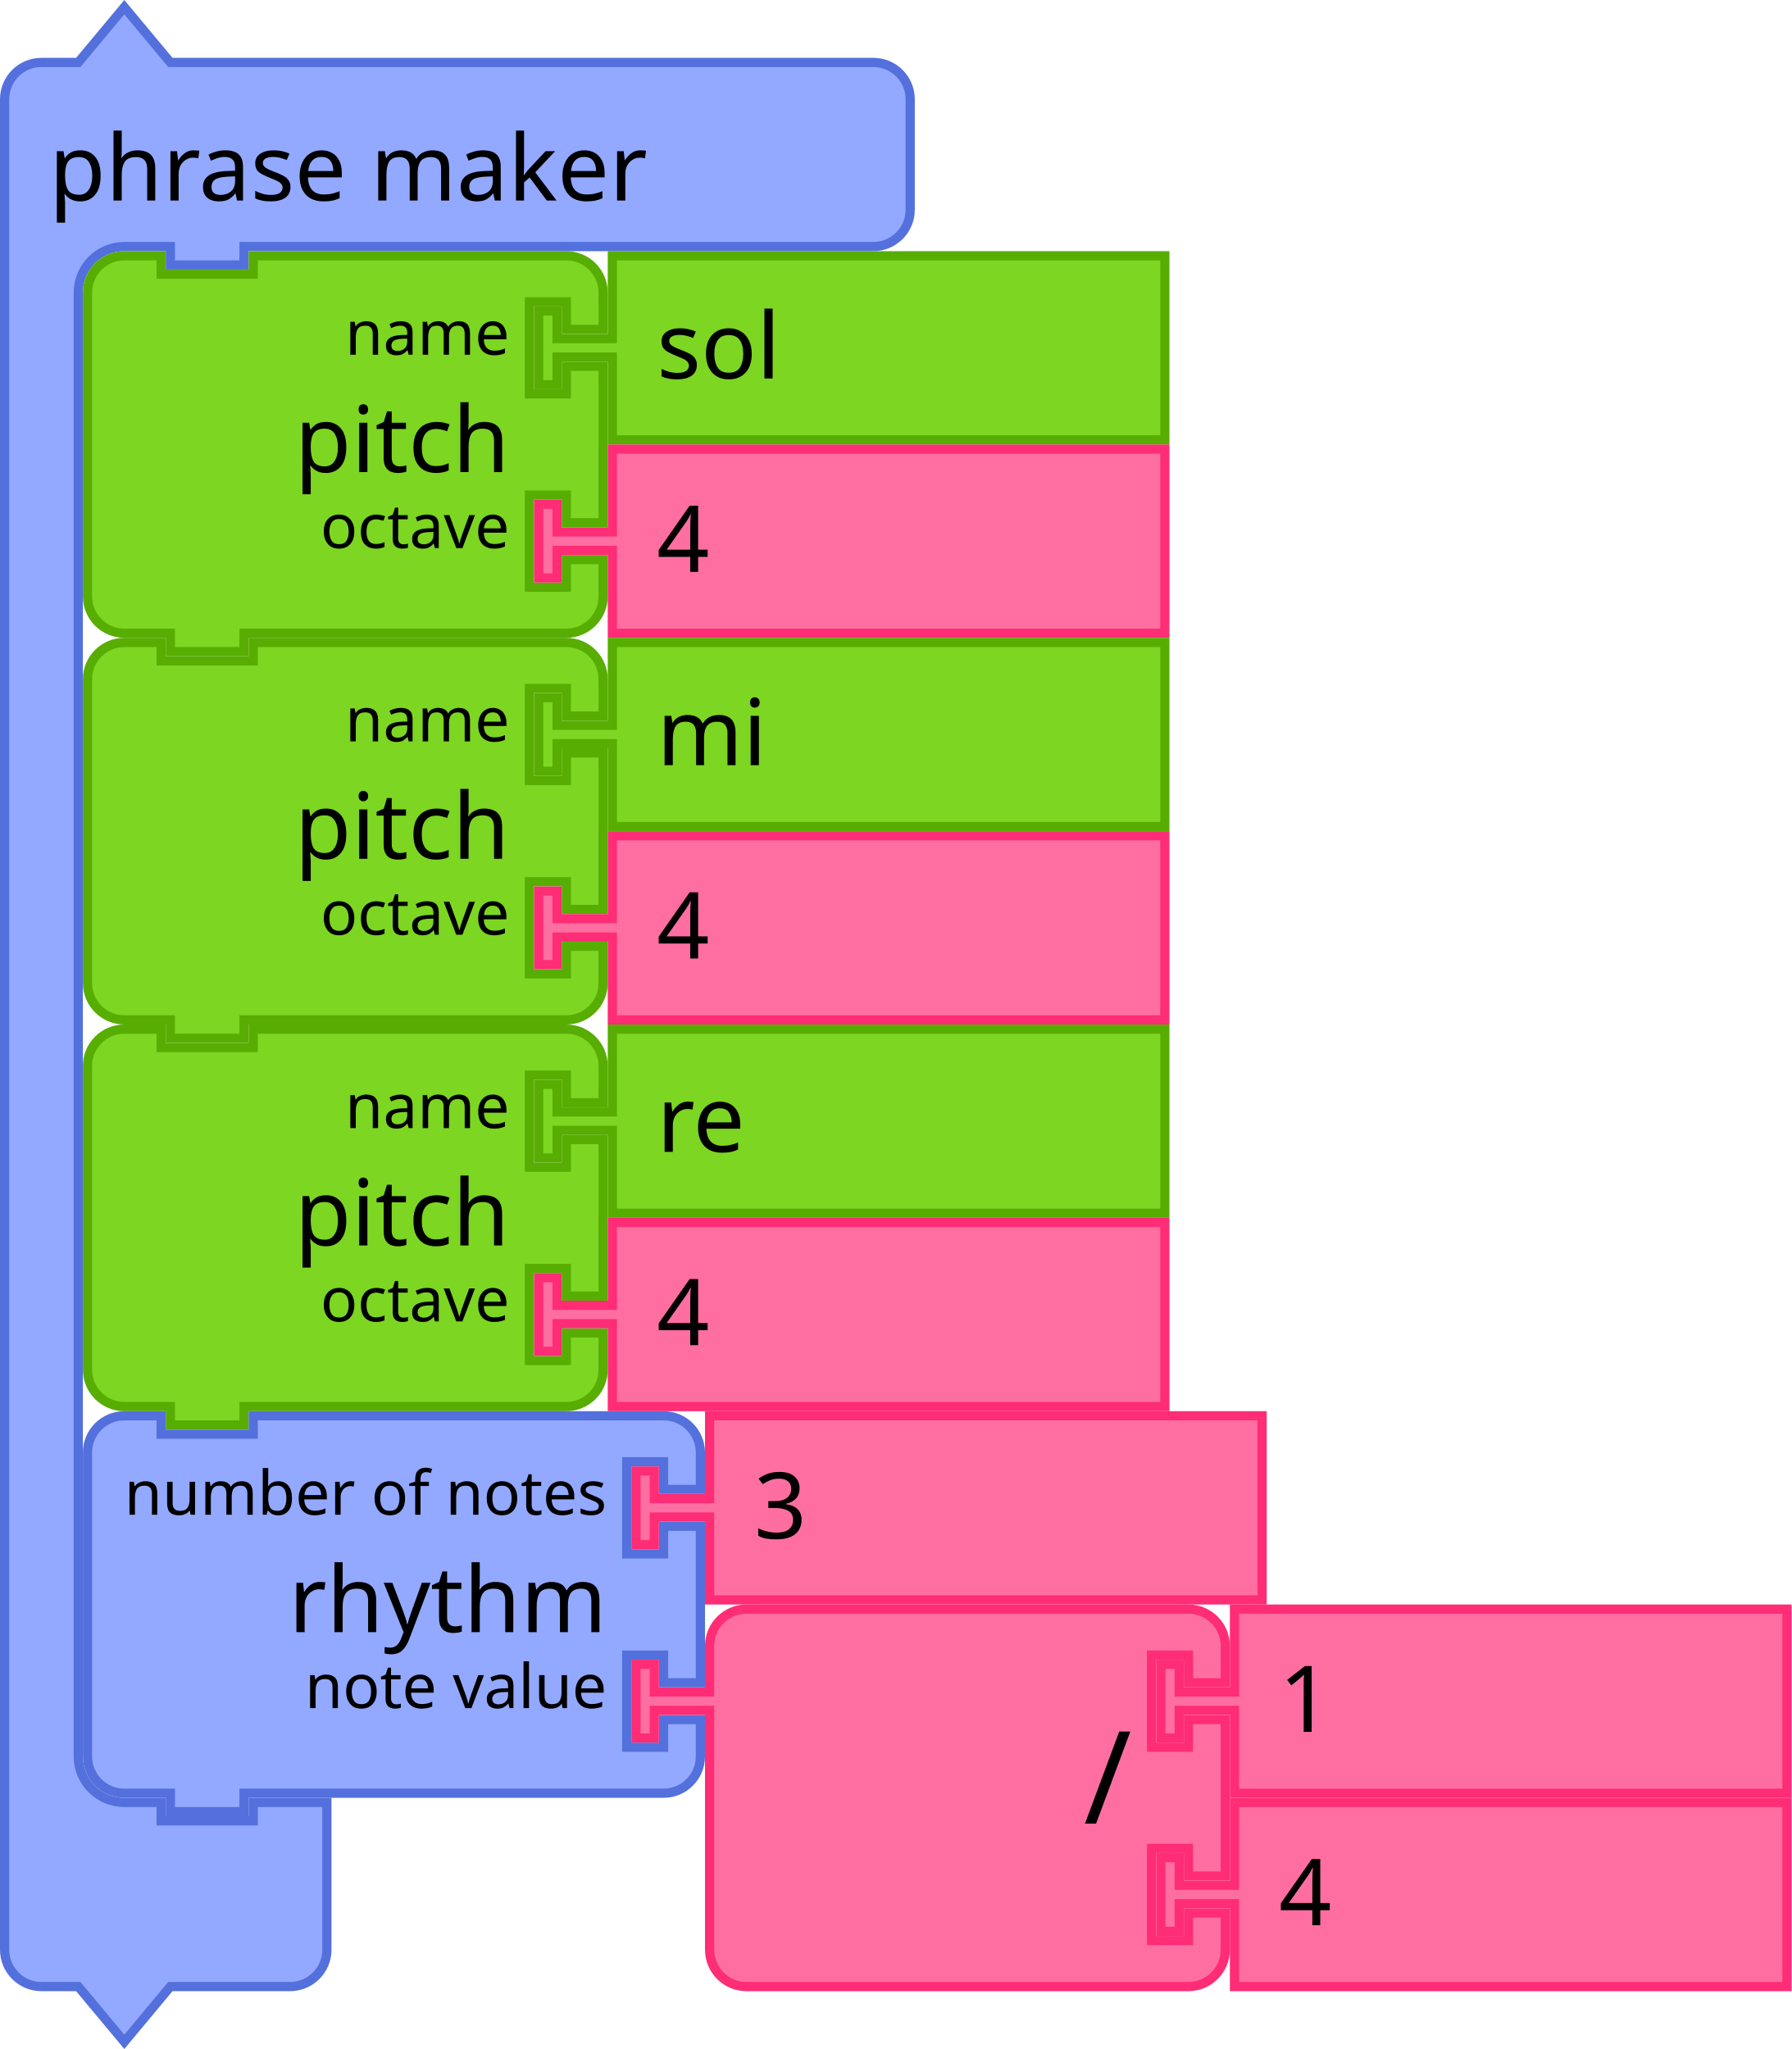
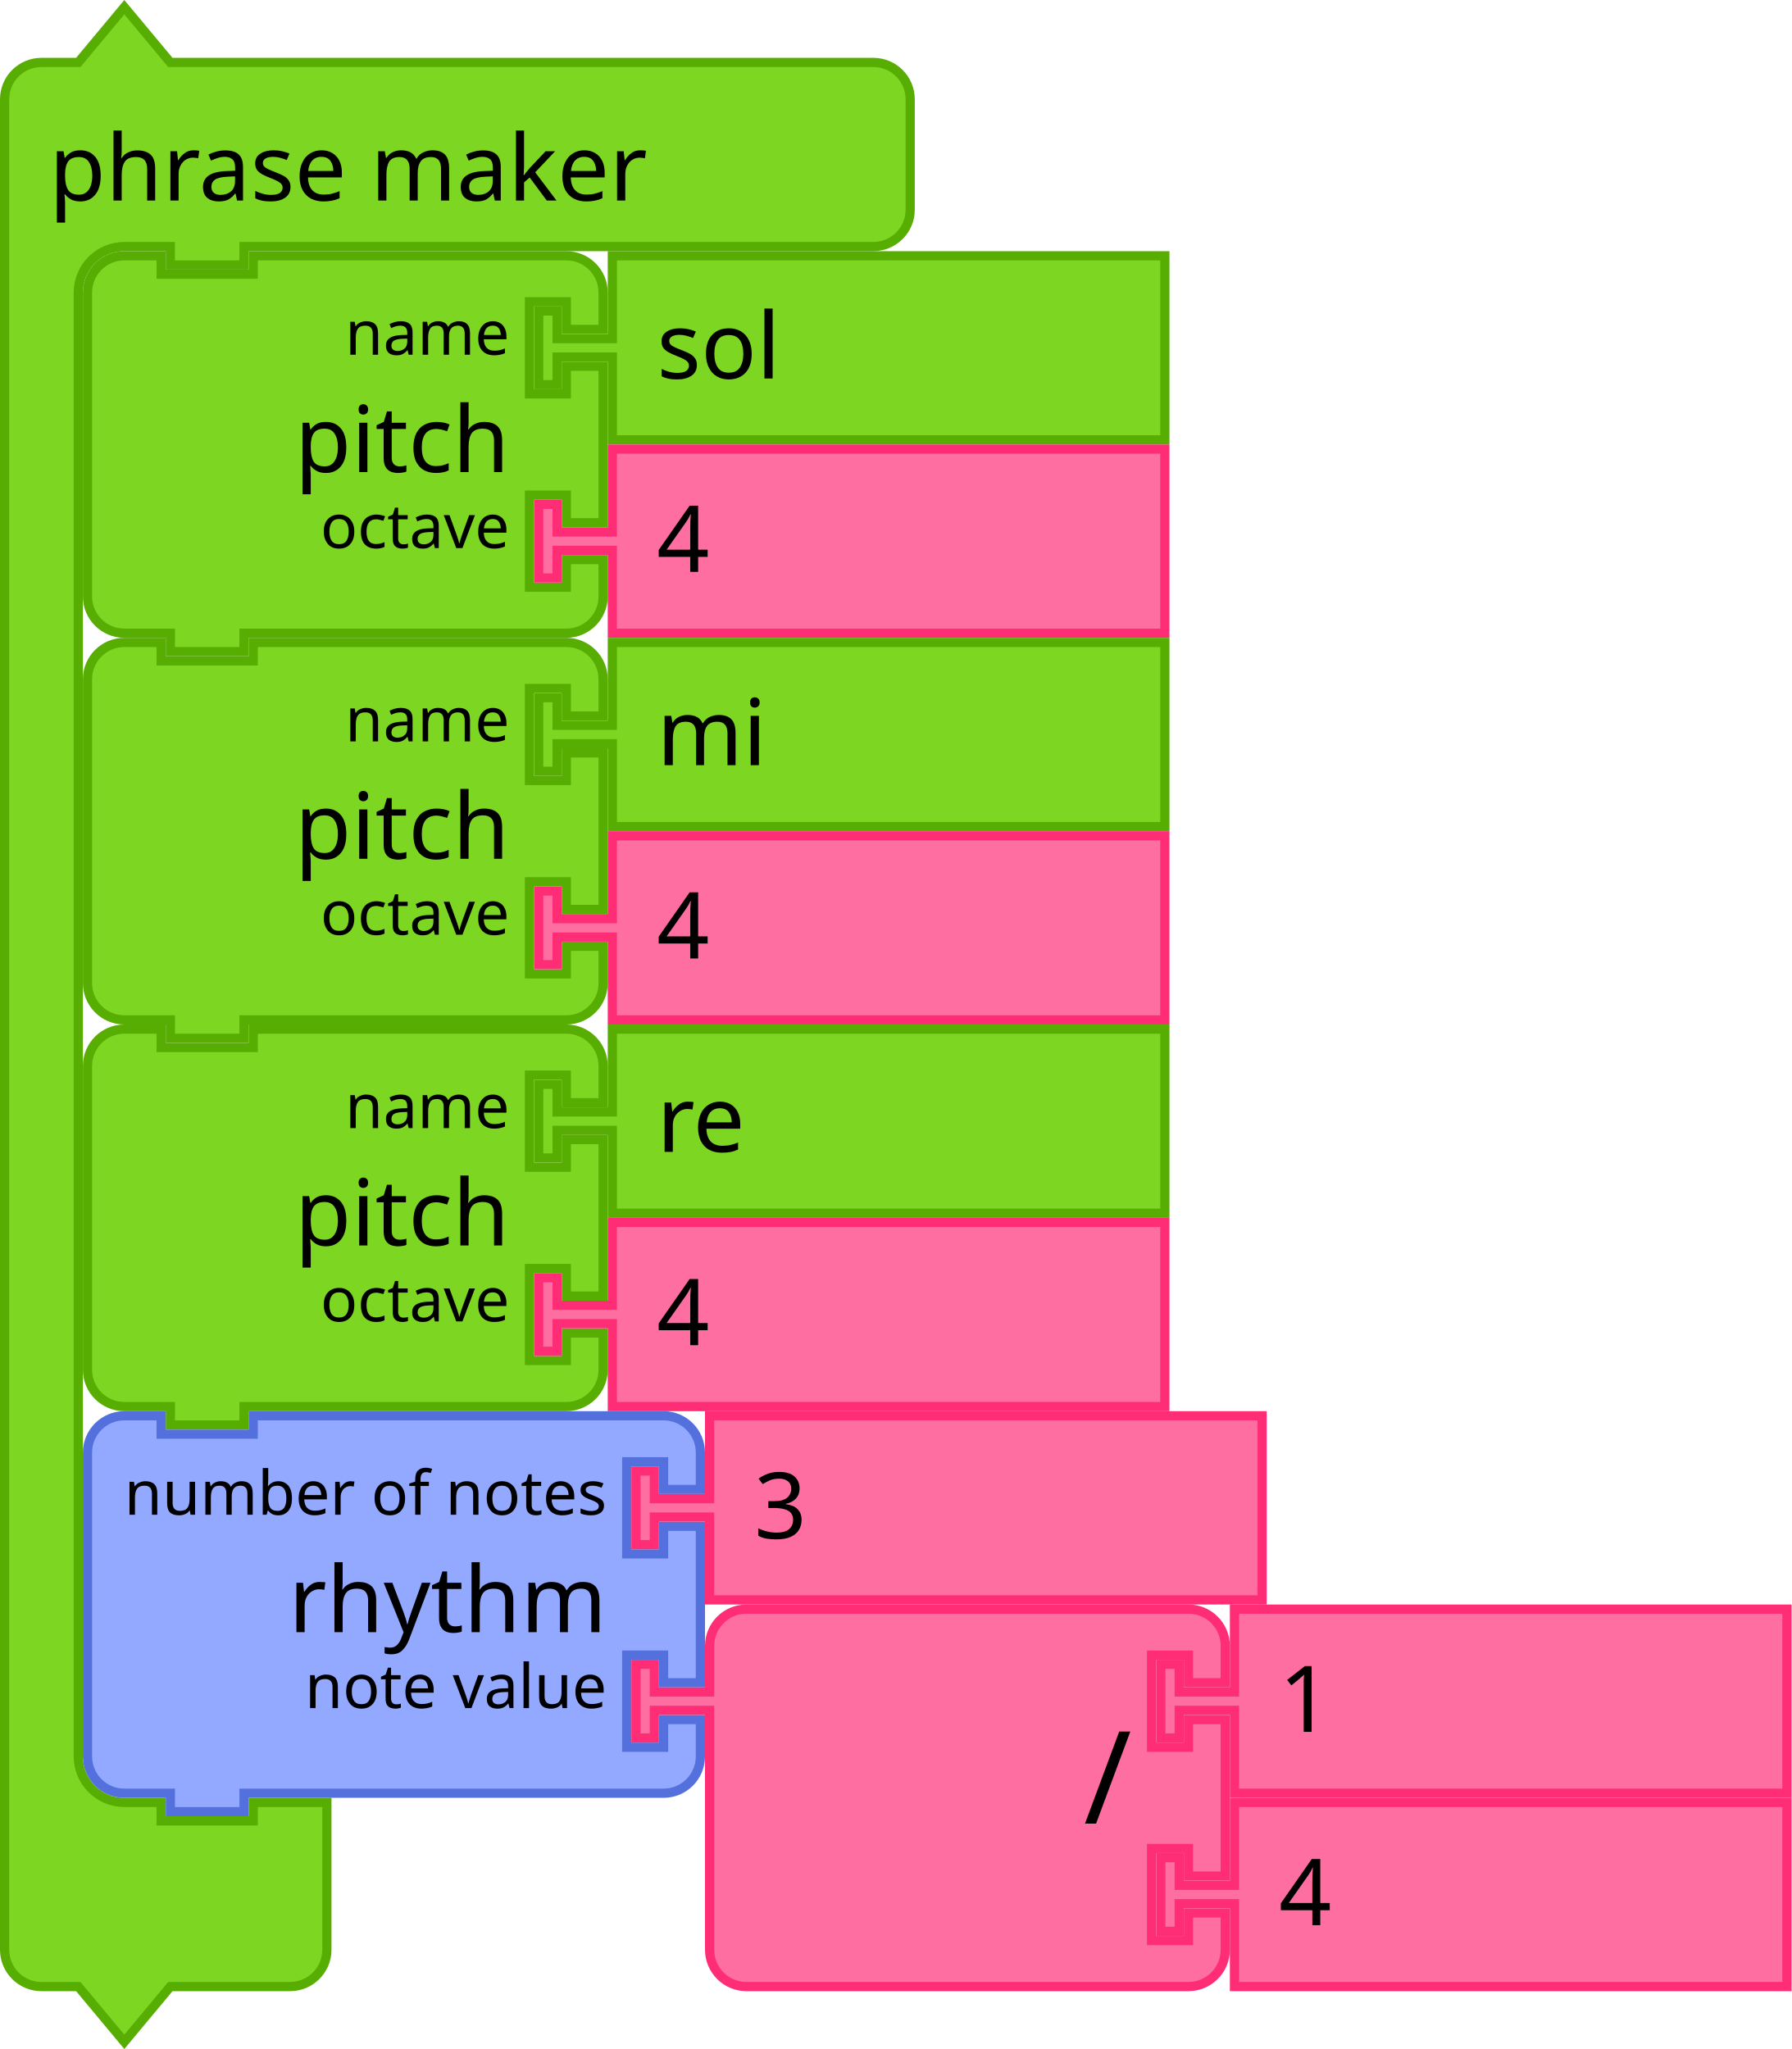
- <svg xmlns="http://www.w3.org/2000/svg" viewBox="0 0 273.602 312.978" id="svg3641" height="312.978" width="273.602" version="1.1">
+ <svg xmlns="http://www.w3.org/2000/svg" version="1.1" width="273.602" height="312.978" id="svg3641" viewBox="0 0 273.602 312.978">
  <defs id="defs3668" />
-   <g id="g3290" transform="matrix(0.9375,0,0,0.9375,-141.5625,-279.9173)">
-     <g transform="translate(151,299)" id="g1181">
-       <g transform="scale(1.5)" id="g1179">
-         <path d="m 0.5,14.5 v -4 a 4,4 90 0 1 4,-4 h 4 l 5,-6 5,6 h 9 63.345 4 a 4,4 90 0 1 4,4 v 4 4 4 a 4,4 90 0 1 -4,4 h -4 H 27.5 h -1 v 2 h -8 v -2 h -1 -4 a 5,5 90 0 0 -5,5 v 4 4 147 4 a 5,5 90 0 0 5,5 h 4 v 2 h 10 v -2 h 8 v 6 6 4 a 4,4 90 0 1 -4,4 h -4 -9 l -5,6 -5,-6 h -4 a 4,4 90 0 1 -4,-4 v -4 z" style="fill:#92a9ff;fill-opacity:1;stroke:#5370dc;stroke-width:1;stroke-linecap:round;stroke-opacity:1" id="path1173" />
-         <text style="font-size:10px;font-family:sans-serif;text-anchor:start;fill:#000000" id="text1177">
-           <tspan x="5.333" y="21.5" id="tspan1175">phrase maker</tspan>
-         </text>
-       </g>
+   <path d="m 0.703,20.786 v -5.625 a 5.625,5.625 0 0 1 5.625,-5.625 h 5.625 l 7.031,-8.438 7.031,8.438 h 12.656 89.079 5.625 a 5.625,5.625 0 0 1 5.625,5.625 v 5.625 5.625 5.625 a 5.625,5.625 0 0 1 -5.625,5.625 h -5.625 -89.079 -1.406 v 2.812 h -11.25 v -2.812 h -1.406 -5.625 a 7.031,7.031 0 0 0 -7.031,7.031 v 5.625 5.625 206.719 5.625 a 7.031,7.031 0 0 0 7.031,7.031 h 5.625 v 2.812 h 14.062 v -2.812 h 11.25 v 8.438 8.438 5.625 a 5.625,5.625 0 0 1 -5.625,5.625 h -5.625 -12.656 l -7.031,8.438 -7.031,-8.438 H 6.328 a 5.625,5.625 0 0 1 -5.625,-5.625 v -5.625 z" style="fill:#7cd622;fill-opacity:1;stroke:#57ad02;stroke-width:1.406;stroke-linecap:round;stroke-opacity:1" id="path1173" />
+   <text y="0.395" x="1.5099999e-06" style="font-size:14.062px;font-family:sans-serif;text-anchor:start;fill:#000000;stroke-width:1.406" id="text1177">
+     <tspan style="stroke-width:1.406" x="7.5" y="30.63" id="tspan1175">phrase maker</tspan>
+   </text>
+   <g transform="matrix(0.9375,0,0,0.9375,12.65625,38.36394)" id="g1199">
+     <g transform="scale(1.5)" id="g1197">
+       <path d="m 0.5,8.5 v -4 a 4,4 90 0 1 4,-4 h 4 v 2 h 10 v -2 h 30 4 a 4,4 90 0 1 4,4 v 4 h -4 v -3 h -4 v 10 h 4 v -3 h 4 v 17 h -4 v -3 h -4 v 10 h 4 v -3 h 4 v 4 a 4,4 90 0 1 -4,4 h -4 -30 -1 v 2 h -8 v -2 h -1 -4 a 4,4 90 0 1 -4,-4 v -4 -21 z" style="fill:#7cd622;fill-opacity:1;stroke:#57ad02;stroke-width:1;stroke-linecap:round;stroke-opacity:1" id="path1183" />
+       <text style="font-size:10px;font-family:sans-serif;text-anchor:end;fill:#000000" id="text1187">
+         <tspan x="46.333" y="24" id="tspan1185">pitch</tspan>
+       </text>
+       <text style="font-size:6.667px;font-family:sans-serif;text-anchor:end;fill:#000000" id="text1191">
+         <tspan x="46.333" y="11.25" id="tspan1189">name</tspan>
+       </text>
+       <text style="font-size:6.667px;font-family:sans-serif;text-anchor:end;fill:#000000" id="text1195">
+         <tspan x="46.333" y="32.25" id="tspan1193">octave</tspan>
+       </text>
    </g>
-     <g transform="translate(164.5,339.5)" id="g1199">
-       <g transform="scale(1.5)" id="g1197">
-         <path d="m 0.5,8.5 v -4 a 4,4 90 0 1 4,-4 h 4 v 2 h 10 v -2 h 30 4 a 4,4 90 0 1 4,4 v 4 h -4 v -3 h -4 v 10 h 4 v -3 h 4 v 17 h -4 v -3 h -4 v 10 h 4 v -3 h 4 v 4 a 4,4 90 0 1 -4,4 h -4 -30 -1 v 2 h -8 v -2 h -1 -4 a 4,4 90 0 1 -4,-4 v -4 -21 z" style="fill:#7cd622;fill-opacity:1;stroke:#57ad02;stroke-width:1;stroke-linecap:round;stroke-opacity:1" id="path1183" />
-         <text style="font-size:10px;font-family:sans-serif;text-anchor:end;fill:#000000" id="text1187">
-           <tspan x="46.333" y="24" id="tspan1185">pitch</tspan>
-         </text>
-         <text style="font-size:6.667px;font-family:sans-serif;text-anchor:end;fill:#000000" id="text1191">
-           <tspan x="46.333" y="11.25" id="tspan1189">name</tspan>
-         </text>
-         <text style="font-size:6.667px;font-family:sans-serif;text-anchor:end;fill:#000000" id="text1195">
-           <tspan x="46.333" y="32.25" id="tspan1193">octave</tspan>
-         </text>
-       </g>
+   </g>
+   <path d="m 93.516,39.067 h 84.375 v 28.125 H 93.516 v -11.25 -1.406 h -8.438 v 4.219 h -2.812 v -11.25 h 2.812 v 4.219 h 8.438 v -1.406 z" style="fill:#7cd622;fill-opacity:1;stroke:#57ad02;stroke-width:1.406;stroke-linecap:round;stroke-opacity:1" id="path1201" />
+   <text y="38.364" x="81.562" style="font-size:14.062px;font-family:sans-serif;text-anchor:start;fill:#000000;stroke-width:1.406" id="text1205">
+     <tspan style="stroke-width:1.406" x="100.312" y="57.817" id="tspan1203">sol</tspan>
+   </text>
+   <g transform="matrix(0.9375,0,0,0.9375,81.5625,67.89519)" id="g1219">
+     <g transform="scale(1.5)" id="g1217">
+       <path d="m 8.5,0.5 h 60 v 20 h -60 v -8 -1 h -6 v 3 h -2 v -8 h 2 v 3 h 6 v -1 z" style="fill:#ff6ea1;fill-opacity:1;stroke:#ff2c76;stroke-width:1;stroke-linecap:round;stroke-opacity:1" id="path1211" />
+       <text style="font-size:10px;font-family:sans-serif;text-anchor:start;fill:#000000" id="text1215">
+         <tspan x="13.333" y="13.833" id="tspan1213">4</tspan>
+       </text>
    </g>
-     <g transform="translate(238,339.5)" id="g1209">
-       <g transform="scale(1.5)" id="g1207">
-         <path d="m 8.5,0.5 h 60 v 20 h -60 v -8 -1 h -6 v 3 h -2 v -8 h 2 v 3 h 6 v -1 z" style="fill:#7cd622;fill-opacity:1;stroke:#57ad02;stroke-width:1;stroke-linecap:round;stroke-opacity:1" id="path1201" />
-         <text style="font-size:10px;font-family:sans-serif;text-anchor:start;fill:#000000" id="text1205">
-           <tspan x="13.333" y="13.833" id="tspan1203">sol</tspan>
-         </text>
-       </g>
+   </g>
+   <g transform="matrix(0.9375,0,0,0.9375,12.65625,97.42644)" id="g1237">
+     <g transform="scale(1.5)" id="g1235">
+       <path d="m 0.5,8.5 v -4 a 4,4 90 0 1 4,-4 h 4 v 2 h 10 v -2 h 30 4 a 4,4 90 0 1 4,4 v 4 h -4 v -3 h -4 v 10 h 4 v -3 h 4 v 17 h -4 v -3 h -4 v 10 h 4 v -3 h 4 v 4 a 4,4 90 0 1 -4,4 h -4 -30 -1 v 2 h -8 v -2 h -1 -4 a 4,4 90 0 1 -4,-4 v -4 -21 z" style="fill:#7cd622;fill-opacity:1;stroke:#57ad02;stroke-width:1;stroke-linecap:round;stroke-opacity:1" id="path1221" />
+       <text style="font-size:10px;font-family:sans-serif;text-anchor:end;fill:#000000" id="text1225">
+         <tspan x="46.333" y="24" id="tspan1223">pitch</tspan>
+       </text>
+       <text style="font-size:6.667px;font-family:sans-serif;text-anchor:end;fill:#000000" id="text1229">
+         <tspan x="46.333" y="11.25" id="tspan1227">name</tspan>
+       </text>
+       <text style="font-size:6.667px;font-family:sans-serif;text-anchor:end;fill:#000000" id="text1233">
+         <tspan x="46.333" y="32.25" id="tspan1231">octave</tspan>
+       </text>
    </g>
-     <g transform="translate(238,371)" id="g1219">
-       <g transform="scale(1.5)" id="g1217">
-         <path d="m 8.5,0.5 h 60 v 20 h -60 v -8 -1 h -6 v 3 h -2 v -8 h 2 v 3 h 6 v -1 z" style="fill:#ff6ea1;fill-opacity:1;stroke:#ff2c76;stroke-width:1;stroke-linecap:round;stroke-opacity:1" id="path1211" />
-         <text style="font-size:10px;font-family:sans-serif;text-anchor:start;fill:#000000" id="text1215">
-           <tspan x="13.333" y="13.833" id="tspan1213">4</tspan>
-         </text>
-       </g>
+   </g>
+   <g transform="matrix(0.9375,0,0,0.9375,81.5625,97.42644)" id="g1247">
+     <g transform="scale(1.5)" id="g1245">
+       <path d="m 8.5,0.5 h 60 v 20 h -60 v -8 -1 h -6 v 3 h -2 v -8 h 2 v 3 h 6 v -1 z" style="fill:#7cd622;fill-opacity:1;stroke:#57ad02;stroke-width:1;stroke-linecap:round;stroke-opacity:1" id="path1239" />
+       <text style="font-size:10px;font-family:sans-serif;text-anchor:start;fill:#000000" id="text1243">
+         <tspan x="13.333" y="13.833" id="tspan1241">mi</tspan>
+       </text>
    </g>
-     <g transform="translate(164.5,402.5)" id="g1237">
-       <g transform="scale(1.5)" id="g1235">
-         <path d="m 0.5,8.5 v -4 a 4,4 90 0 1 4,-4 h 4 v 2 h 10 v -2 h 30 4 a 4,4 90 0 1 4,4 v 4 h -4 v -3 h -4 v 10 h 4 v -3 h 4 v 17 h -4 v -3 h -4 v 10 h 4 v -3 h 4 v 4 a 4,4 90 0 1 -4,4 h -4 -30 -1 v 2 h -8 v -2 h -1 -4 a 4,4 90 0 1 -4,-4 v -4 -21 z" style="fill:#7cd622;fill-opacity:1;stroke:#57ad02;stroke-width:1;stroke-linecap:round;stroke-opacity:1" id="path1221" />
-         <text style="font-size:10px;font-family:sans-serif;text-anchor:end;fill:#000000" id="text1225">
-           <tspan x="46.333" y="24" id="tspan1223">pitch</tspan>
-         </text>
-         <text style="font-size:6.667px;font-family:sans-serif;text-anchor:end;fill:#000000" id="text1229">
-           <tspan x="46.333" y="11.25" id="tspan1227">name</tspan>
-         </text>
-         <text style="font-size:6.667px;font-family:sans-serif;text-anchor:end;fill:#000000" id="text1233">
-           <tspan x="46.333" y="32.25" id="tspan1231">octave</tspan>
-         </text>
-       </g>
+   </g>
+   <g transform="matrix(0.9375,0,0,0.9375,81.5625,126.9577)" id="g1257">
+     <g transform="scale(1.5)" id="g1255">
+       <path d="m 8.5,0.5 h 60 v 20 h -60 v -8 -1 h -6 v 3 h -2 v -8 h 2 v 3 h 6 v -1 z" style="fill:#ff6ea1;fill-opacity:1;stroke:#ff2c76;stroke-width:1;stroke-linecap:round;stroke-opacity:1" id="path1249" />
+       <text style="font-size:10px;font-family:sans-serif;text-anchor:start;fill:#000000" id="text1253">
+         <tspan x="13.333" y="13.833" id="tspan1251">4</tspan>
+       </text>
    </g>
-     <g transform="translate(238,402.5)" id="g1247">
-       <g transform="scale(1.5)" id="g1245">
-         <path d="m 8.5,0.5 h 60 v 20 h -60 v -8 -1 h -6 v 3 h -2 v -8 h 2 v 3 h 6 v -1 z" style="fill:#7cd622;fill-opacity:1;stroke:#57ad02;stroke-width:1;stroke-linecap:round;stroke-opacity:1" id="path1239" />
-         <text style="font-size:10px;font-family:sans-serif;text-anchor:start;fill:#000000" id="text1243">
-           <tspan x="13.333" y="13.833" id="tspan1241">mi</tspan>
-         </text>
-       </g>
+   </g>
+   <g transform="matrix(0.9375,0,0,0.9375,12.65625,156.4889)" id="g1275">
+     <g transform="scale(1.5)" id="g1273">
+       <path d="m 0.5,8.5 v -4 a 4,4 90 0 1 4,-4 h 4 v 2 h 10 v -2 h 30 4 a 4,4 90 0 1 4,4 v 4 h -4 v -3 h -4 v 10 h 4 v -3 h 4 v 17 h -4 v -3 h -4 v 10 h 4 v -3 h 4 v 4 a 4,4 90 0 1 -4,4 h -4 -30 -1 v 2 h -8 v -2 h -1 -4 a 4,4 90 0 1 -4,-4 v -4 -21 z" style="fill:#7cd622;fill-opacity:1;stroke:#57ad02;stroke-width:1;stroke-linecap:round;stroke-opacity:1" id="path1259" />
+       <text style="font-size:10px;font-family:sans-serif;text-anchor:end;fill:#000000" id="text1263">
+         <tspan x="46.333" y="24" id="tspan1261">pitch</tspan>
+       </text>
+       <text style="font-size:6.667px;font-family:sans-serif;text-anchor:end;fill:#000000" id="text1267">
+         <tspan x="46.333" y="11.25" id="tspan1265">name</tspan>
+       </text>
+       <text style="font-size:6.667px;font-family:sans-serif;text-anchor:end;fill:#000000" id="text1271">
+         <tspan x="46.333" y="32.25" id="tspan1269">octave</tspan>
+       </text>
    </g>
-     <g transform="translate(238,434)" id="g1257">
-       <g transform="scale(1.5)" id="g1255">
-         <path d="m 8.5,0.5 h 60 v 20 h -60 v -8 -1 h -6 v 3 h -2 v -8 h 2 v 3 h 6 v -1 z" style="fill:#ff6ea1;fill-opacity:1;stroke:#ff2c76;stroke-width:1;stroke-linecap:round;stroke-opacity:1" id="path1249" />
-         <text style="font-size:10px;font-family:sans-serif;text-anchor:start;fill:#000000" id="text1253">
-           <tspan x="13.333" y="13.833" id="tspan1251">4</tspan>
-         </text>
-       </g>
+   </g>
+   <g transform="matrix(0.9375,0,0,0.9375,81.5625,156.4889)" id="g1285">
+     <g transform="scale(1.5)" id="g1283">
+       <path d="m 8.5,0.5 h 60 v 20 h -60 v -8 -1 h -6 v 3 h -2 v -8 h 2 v 3 h 6 v -1 z" style="fill:#7cd622;fill-opacity:1;stroke:#57ad02;stroke-width:1;stroke-linecap:round;stroke-opacity:1" id="path1277" />
+       <text style="font-size:10px;font-family:sans-serif;text-anchor:start;fill:#000000" id="text1281">
+         <tspan x="13.333" y="13.833" id="tspan1279">re</tspan>
+       </text>
    </g>
-     <g transform="translate(164.5,465.5)" id="g1275">
-       <g transform="scale(1.5)" id="g1273">
-         <path d="m 0.5,8.5 v -4 a 4,4 90 0 1 4,-4 h 4 v 2 h 10 v -2 h 30 4 a 4,4 90 0 1 4,4 v 4 h -4 v -3 h -4 v 10 h 4 v -3 h 4 v 17 h -4 v -3 h -4 v 10 h 4 v -3 h 4 v 4 a 4,4 90 0 1 -4,4 h -4 -30 -1 v 2 h -8 v -2 h -1 -4 a 4,4 90 0 1 -4,-4 v -4 -21 z" style="fill:#7cd622;fill-opacity:1;stroke:#57ad02;stroke-width:1;stroke-linecap:round;stroke-opacity:1" id="path1259" />
-         <text style="font-size:10px;font-family:sans-serif;text-anchor:end;fill:#000000" id="text1263">
-           <tspan x="46.333" y="24" id="tspan1261">pitch</tspan>
-         </text>
-         <text style="font-size:6.667px;font-family:sans-serif;text-anchor:end;fill:#000000" id="text1267">
-           <tspan x="46.333" y="11.25" id="tspan1265">name</tspan>
-         </text>
-         <text style="font-size:6.667px;font-family:sans-serif;text-anchor:end;fill:#000000" id="text1271">
-           <tspan x="46.333" y="32.25" id="tspan1269">octave</tspan>
-         </text>
-       </g>
+   </g>
+   <g transform="matrix(0.9375,0,0,0.9375,81.5625,186.0202)" id="g1295">
+     <g transform="scale(1.5)" id="g1293">
+       <path d="m 8.5,0.5 h 60 v 20 h -60 v -8 -1 h -6 v 3 h -2 v -8 h 2 v 3 h 6 v -1 z" style="fill:#ff6ea1;fill-opacity:1;stroke:#ff2c76;stroke-width:1;stroke-linecap:round;stroke-opacity:1" id="path1287" />
+       <text style="font-size:10px;font-family:sans-serif;text-anchor:start;fill:#000000" id="text1291">
+         <tspan x="13.333" y="13.833" id="tspan1289">4</tspan>
+       </text>
    </g>
-     <g transform="translate(238,465.5)" id="g1285">
-       <g transform="scale(1.5)" id="g1283">
-         <path d="m 8.5,0.5 h 60 v 20 h -60 v -8 -1 h -6 v 3 h -2 v -8 h 2 v 3 h 6 v -1 z" style="fill:#7cd622;fill-opacity:1;stroke:#57ad02;stroke-width:1;stroke-linecap:round;stroke-opacity:1" id="path1277" />
-         <text style="font-size:10px;font-family:sans-serif;text-anchor:start;fill:#000000" id="text1281">
-           <tspan x="13.333" y="13.833" id="tspan1279">re</tspan>
-         </text>
-       </g>
+   </g>
+   <g transform="matrix(0.9375,0,0,0.9375,12.65625,215.5514)" id="g1313">
+     <g transform="scale(1.5)" id="g1311">
+       <path d="m 0.5,8.5 v -4 a 4,4 90 0 1 4,-4 h 4 v 2 h 10 v -2 h 40.562 4 a 4,4 90 0 1 4,4 v 4 h -4 v -3 h -4 v 10 h 4 v -3 h 4 v 17 h -4 v -3 h -4 v 10 h 4 v -3 h 4 v 4 a 4,4 90 0 1 -4,4 h -4 H 18.5 h -1 v 2 h -8 v -2 h -1 -4 a 4,4 90 0 1 -4,-4 v -4 -21 z" style="fill:#92a9ff;fill-opacity:1;stroke:#5370dc;stroke-width:1;stroke-linecap:round;stroke-opacity:1" id="path1297" />
+       <text style="font-size:10px;font-family:sans-serif;text-anchor:end;fill:#000000" id="text1301">
+         <tspan x="56.895" y="24" id="tspan1299">rhythm</tspan>
+       </text>
+       <text style="font-size:6.667px;font-family:sans-serif;text-anchor:end;fill:#000000" id="text1305">
+         <tspan x="56.895" y="11.25" id="tspan1303">number of notes</tspan>
+       </text>
+       <text style="font-size:6.667px;font-family:sans-serif;text-anchor:end;fill:#000000" id="text1309">
+         <tspan x="56.895" y="32.25" id="tspan1307">note value</tspan>
+       </text>
    </g>
-     <g transform="translate(238,497)" id="g1295">
-       <g transform="scale(1.5)" id="g1293">
-         <path d="m 8.5,0.5 h 60 v 20 h -60 v -8 -1 h -6 v 3 h -2 v -8 h 2 v 3 h 6 v -1 z" style="fill:#ff6ea1;fill-opacity:1;stroke:#ff2c76;stroke-width:1;stroke-linecap:round;stroke-opacity:1" id="path1287" />
-         <text style="font-size:10px;font-family:sans-serif;text-anchor:start;fill:#000000" id="text1291">
-           <tspan x="13.333" y="13.833" id="tspan1289">4</tspan>
-         </text>
-       </g>
+   </g>
+   <g transform="matrix(0.9375,0,0,0.9375,96.41465,215.5514)" id="g1323">
+     <g transform="scale(1.5)" id="g1321">
+       <path d="m 8.5,0.5 h 60 v 20 h -60 v -8 -1 h -6 v 3 h -2 v -8 h 2 v 3 h 6 v -1 z" style="fill:#ff6ea1;fill-opacity:1;stroke:#ff2c76;stroke-width:1;stroke-linecap:round;stroke-opacity:1" id="path1315" />
+       <text style="font-size:10px;font-family:sans-serif;text-anchor:start;fill:#000000" id="text1319">
+         <tspan x="13.333" y="13.833" id="tspan1317">3</tspan>
+       </text>
    </g>
-     <g transform="translate(164.5,528.5)" id="g1313">
-       <g transform="scale(1.5)" id="g1311">
-         <path d="m 0.5,8.5 v -4 a 4,4 90 0 1 4,-4 h 4 v 2 h 10 v -2 h 40.562 4 a 4,4 90 0 1 4,4 v 4 h -4 v -3 h -4 v 10 h 4 v -3 h 4 v 17 h -4 v -3 h -4 v 10 h 4 v -3 h 4 v 4 a 4,4 90 0 1 -4,4 h -4 H 18.5 h -1 v 2 h -8 v -2 h -1 -4 a 4,4 90 0 1 -4,-4 v -4 -21 z" style="fill:#92a9ff;fill-opacity:1;stroke:#5370dc;stroke-width:1;stroke-linecap:round;stroke-opacity:1" id="path1297" />
-         <text style="font-size:10px;font-family:sans-serif;text-anchor:end;fill:#000000" id="text1301">
-           <tspan x="56.895" y="24" id="tspan1299">rhythm</tspan>
-         </text>
-         <text style="font-size:6.667px;font-family:sans-serif;text-anchor:end;fill:#000000" id="text1305">
-           <tspan x="56.895" y="11.25" id="tspan1303">number of notes</tspan>
-         </text>
-         <text style="font-size:6.667px;font-family:sans-serif;text-anchor:end;fill:#000000" id="text1309">
-           <tspan x="56.895" y="32.25" id="tspan1307">note value</tspan>
-         </text>
-       </g>
+   </g>
+   <g transform="matrix(0.9375,0,0,0.9375,96.41465,245.0827)" id="g1341">
+     <g transform="scale(1.5)" id="g1339">
+       <path d="m 8.5,8.5 v -4 a 4,4 90 0 1 4,-4 h 4 10 30 4 a 4,4 90 0 1 4,4 v 4 h -4 v -3 h -4 v 10 h 4 v -3 h 4 v 17 h -4 v -3 h -4 v 10 h 4 v -3 h 4 v 4 a 4,4 90 0 1 -4,4 h -4 -30 -10 -4 a 4,4 90 0 1 -4,-4 v -4 -21 -1 h -6 v 3 h -2 v -8 h 2 v 3 h 6 z" style="fill:#ff6ea1;fill-opacity:1;stroke:#ff2c76;stroke-width:1;stroke-linecap:round;stroke-opacity:1" id="path1325" />
+       <text style="font-size:14px;font-family:sans-serif;text-anchor:end;fill:#000000" id="text1329">
+         <tspan x="54.333" y="23.8" id="tspan1327">/</tspan>
+       </text>
+       <text style="font-size:9.333px;font-family:sans-serif;text-anchor:end;fill:#000000" id="text1333">
+         <tspan x="54.333" y="10.75" id="tspan1331" />
+       </text>
+       <text style="font-size:9.333px;font-family:sans-serif;text-anchor:end;fill:#000000" id="text1337">
+         <tspan x="54.333" y="31.75" id="tspan1335" />
+       </text>
    </g>
-     <g transform="translate(253.8423,528.5)" id="g1323">
-       <g transform="scale(1.5)" id="g1321">
-         <path d="m 8.5,0.5 h 60 v 20 h -60 v -8 -1 h -6 v 3 h -2 v -8 h 2 v 3 h 6 v -1 z" style="fill:#ff6ea1;fill-opacity:1;stroke:#ff2c76;stroke-width:1;stroke-linecap:round;stroke-opacity:1" id="path1315" />
-         <text style="font-size:10px;font-family:sans-serif;text-anchor:start;fill:#000000" id="text1319">
-           <tspan x="13.333" y="13.833" id="tspan1317">3</tspan>
-         </text>
-       </g>
+   </g>
+   <g transform="matrix(0.9375,0,0,0.9375,176.5709,245.0827)" id="g1351">
+     <g transform="scale(1.5)" id="g1349">
+       <path d="m 8.5,0.5 h 60 v 20 h -60 v -8 -1 h -6 v 3 h -2 v -8 h 2 v 3 h 6 v -1 z" style="fill:#ff6ea1;fill-opacity:1;stroke:#ff2c76;stroke-width:1;stroke-linecap:round;stroke-opacity:1" id="path1343" />
+       <text style="font-size:10px;font-family:sans-serif;text-anchor:start;fill:#000000" id="text1347">
+         <tspan x="13.333" y="13.833" id="tspan1345">1</tspan>
+       </text>
    </g>
-     <g transform="translate(253.8423,560)" id="g1341">
-       <g transform="scale(1.5)" id="g1339">
-         <path d="m 8.5,8.5 v -4 a 4,4 90 0 1 4,-4 h 4 10 30 4 a 4,4 90 0 1 4,4 v 4 h -4 v -3 h -4 v 10 h 4 v -3 h 4 v 17 h -4 v -3 h -4 v 10 h 4 v -3 h 4 v 4 a 4,4 90 0 1 -4,4 h -4 -30 -10 -4 a 4,4 90 0 1 -4,-4 v -4 -21 -1 h -6 v 3 h -2 v -8 h 2 v 3 h 6 z" style="fill:#ff6ea1;fill-opacity:1;stroke:#ff2c76;stroke-width:1;stroke-linecap:round;stroke-opacity:1" id="path1325" />
-         <text style="font-size:14px;font-family:sans-serif;text-anchor:end;fill:#000000" id="text1329">
-           <tspan x="54.333" y="23.8" id="tspan1327">/</tspan>
-         </text>
-         <text style="font-size:9.333px;font-family:sans-serif;text-anchor:end;fill:#000000" id="text1333">
-           <tspan x="54.333" y="10.75" id="tspan1331" />
-         </text>
-         <text style="font-size:9.333px;font-family:sans-serif;text-anchor:end;fill:#000000" id="text1337">
-           <tspan x="54.333" y="31.75" id="tspan1335" />
-         </text>
-       </g>
-     </g>
-     <g transform="translate(339.3423,560)" id="g1351">
-       <g transform="scale(1.5)" id="g1349">
-         <path d="m 8.5,0.5 h 60 v 20 h -60 v -8 -1 h -6 v 3 h -2 v -8 h 2 v 3 h 6 v -1 z" style="fill:#ff6ea1;fill-opacity:1;stroke:#ff2c76;stroke-width:1;stroke-linecap:round;stroke-opacity:1" id="path1343" />
-         <text style="font-size:10px;font-family:sans-serif;text-anchor:start;fill:#000000" id="text1347">
-           <tspan x="13.333" y="13.833" id="tspan1345">1</tspan>
-         </text>
-       </g>
-     </g>
-     <g transform="translate(339.3423,591.5)" id="g1361">
-       <g transform="scale(1.5)" id="g1359">
-         <path d="m 8.5,0.5 h 60 v 20 h -60 v -8 -1 h -6 v 3 h -2 v -8 h 2 v 3 h 6 v -1 z" style="fill:#ff6ea1;fill-opacity:1;stroke:#ff2c76;stroke-width:1;stroke-linecap:round;stroke-opacity:1" id="path1353" />
-         <text style="font-size:10px;font-family:sans-serif;text-anchor:start;fill:#000000" id="text1357">
-           <tspan x="13.333" y="13.833" id="tspan1355">4</tspan>
-         </text>
-       </g>
+   </g>
+   <g transform="matrix(0.9375,0,0,0.9375,176.5709,274.6139)" id="g1361">
+     <g transform="scale(1.5)" id="g1359">
+       <path d="m 8.5,0.5 h 60 v 20 h -60 v -8 -1 h -6 v 3 h -2 v -8 h 2 v 3 h 6 v -1 z" style="fill:#ff6ea1;fill-opacity:1;stroke:#ff2c76;stroke-width:1;stroke-linecap:round;stroke-opacity:1" id="path1353" />
+       <text style="font-size:10px;font-family:sans-serif;text-anchor:start;fill:#000000" id="text1357">
+         <tspan x="13.333" y="13.833" id="tspan1355">4</tspan>
+       </text>
    </g>
  </g>
</svg>
